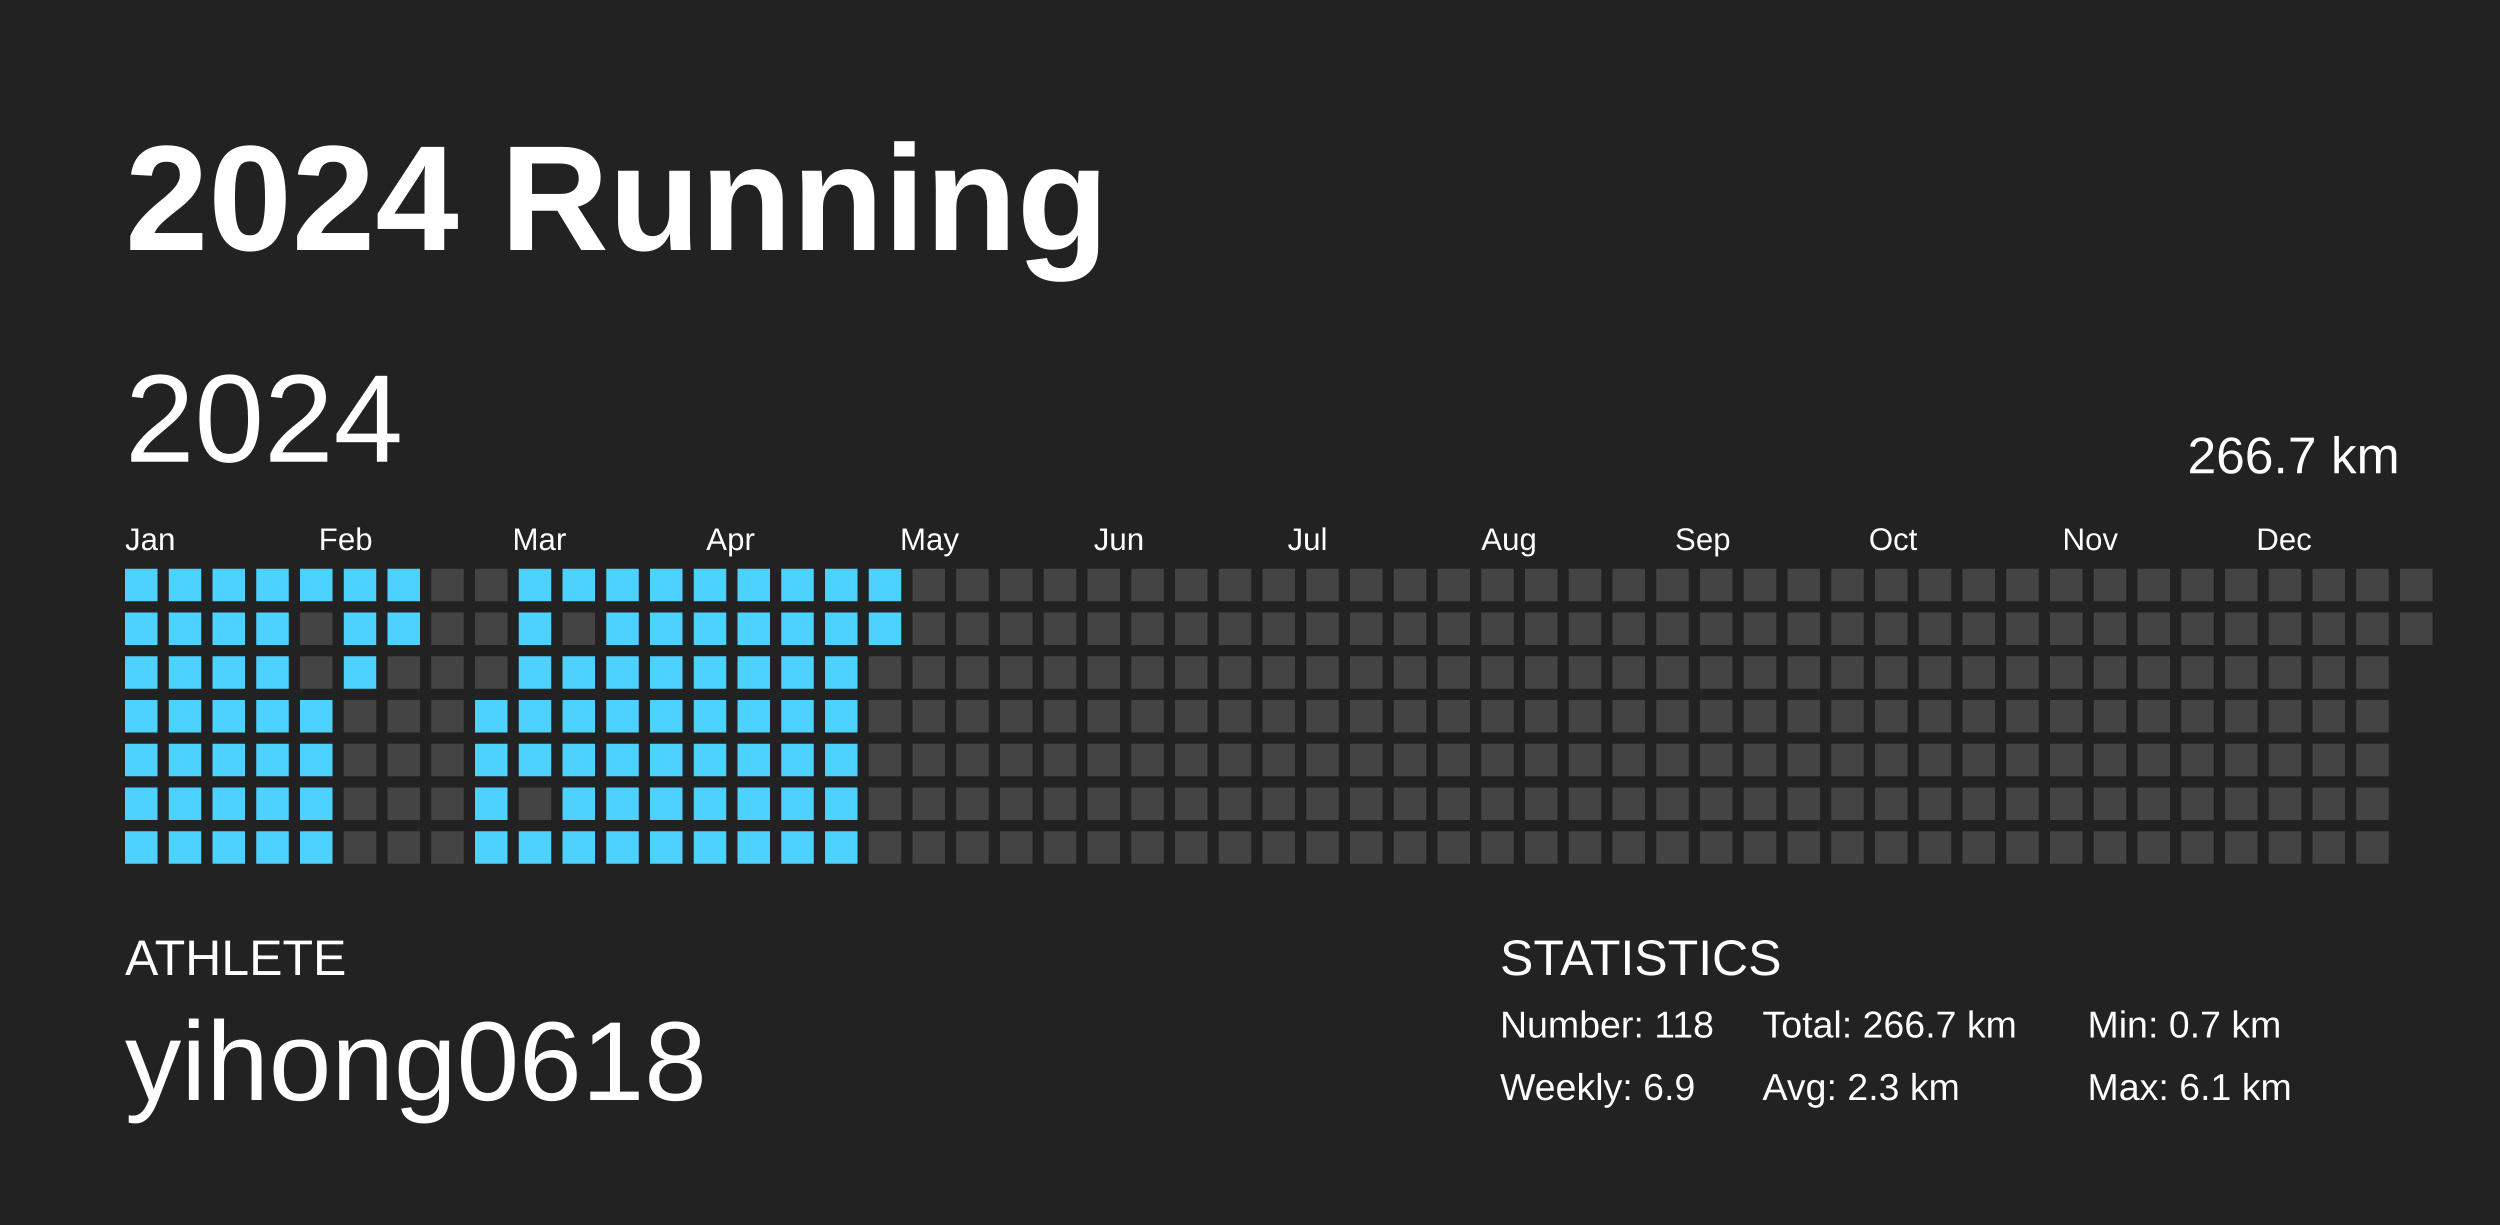
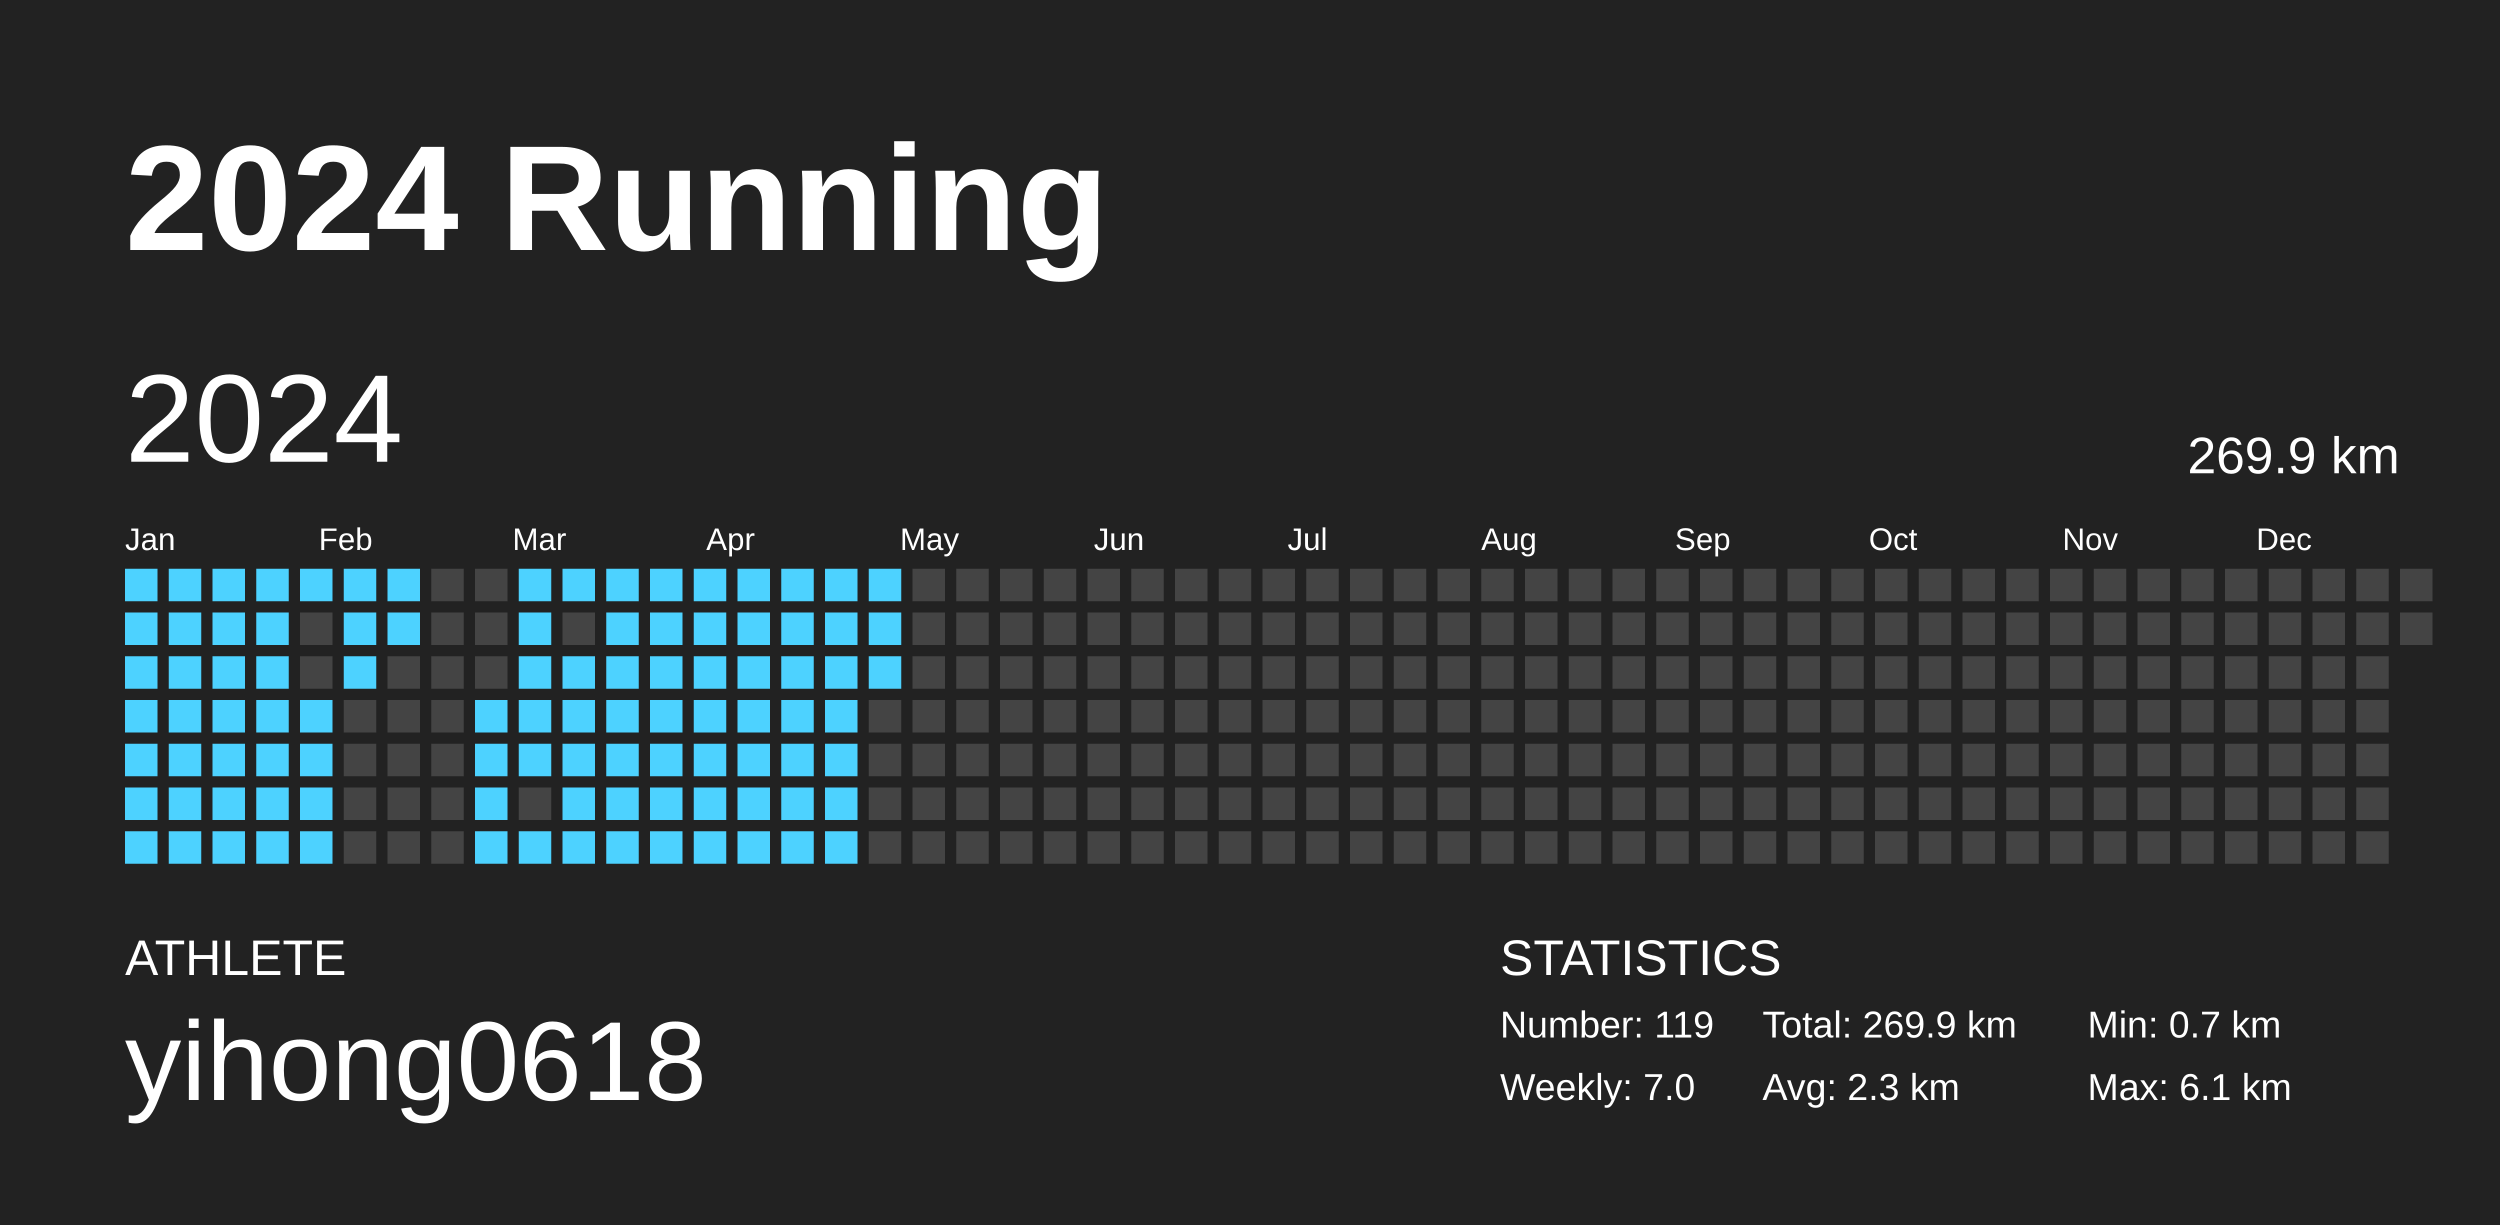
<svg xmlns="http://www.w3.org/2000/svg" baseProfile="full" height="98mm" version="1.1" viewBox="0,0,200,98" width="200mm">
  <defs />
  <rect fill="#222222" height="98" width="200" x="0" y="0" />
  <text fill="#FFFFFF" style="font-size:12px; font-family:Arial; font-weight:bold;" x="10" y="20">2024 Running</text>
  <text fill="#FFFFFF" style="font-size:4px; font-family:Arial" x="10" y="78">ATHLETE</text>
  <text fill="#FFFFFF" style="font-size:9px; font-family:Arial" x="10" y="88">yihong0618</text>
  <text fill="#FFFFFF" style="font-size:4px; font-family:Arial" x="120" y="78">STATISTICS</text>
-   <text fill="#FFFFFF" style="font-size:3px; font-family:Arial" x="120" y="83">Number: 118</text>
-   <text fill="#FFFFFF" style="font-size:3px; font-family:Arial" x="120" y="88">Weekly: 6.9</text>
-   <text fill="#FFFFFF" style="font-size:3px; font-family:Arial" x="141" y="83">Total: 266.7 km</text>
+   <text fill="#FFFFFF" style="font-size:3px; font-family:Arial" x="120" y="83">Number: 119</text>
+   <text fill="#FFFFFF" style="font-size:3px; font-family:Arial" x="120" y="88">Weekly: 7.0</text>
+   <text fill="#FFFFFF" style="font-size:3px; font-family:Arial" x="141" y="83">Total: 269.9 km</text>
  <text fill="#FFFFFF" style="font-size:3px; font-family:Arial" x="141" y="88">Avg: 2.3 km</text>
  <text fill="#FFFFFF" style="font-size:3px; font-family:Arial" x="167" y="83">Min: 0.7 km</text>
  <text fill="#FFFFFF" style="font-size:3px; font-family:Arial" x="167" y="88">Max: 6.1 km</text>
  <text dominant-baseline="hanging" fill="#FFFFFF" style="font-size:10.0px; font-family:Arial;" x="10" y="30">2024</text>
-   <text dominant-baseline="hanging" fill="#FFFFFF" style="font-size:4.125px; font-family:Arial;" x="175" y="35">266.7 km</text>
+   <text dominant-baseline="hanging" fill="#FFFFFF" style="font-size:4.125px; font-family:Arial;" x="175" y="35">269.9 km</text>
  <text fill="#FFFFFF" style="font-size:2.5px; font-family:Arial" x="10.0" y="44">Jan</text>
  <text fill="#FFFFFF" style="font-size:2.5px; font-family:Arial" x="25.5" y="44">Feb</text>
  <text fill="#FFFFFF" style="font-size:2.5px; font-family:Arial" x="41.0" y="44">Mar</text>
  <text fill="#FFFFFF" style="font-size:2.5px; font-family:Arial" x="56.5" y="44">Apr</text>
  <text fill="#FFFFFF" style="font-size:2.5px; font-family:Arial" x="72.0" y="44">May</text>
  <text fill="#FFFFFF" style="font-size:2.5px; font-family:Arial" x="87.5" y="44">Jun</text>
  <text fill="#FFFFFF" style="font-size:2.5px; font-family:Arial" x="103.0" y="44">Jul</text>
  <text fill="#FFFFFF" style="font-size:2.5px; font-family:Arial" x="118.5" y="44">Aug</text>
  <text fill="#FFFFFF" style="font-size:2.5px; font-family:Arial" x="134.0" y="44">Sep</text>
  <text fill="#FFFFFF" style="font-size:2.5px; font-family:Arial" x="149.5" y="44">Oct</text>
  <text fill="#FFFFFF" style="font-size:2.5px; font-family:Arial" x="165.0" y="44">Nov</text>
  <text fill="#FFFFFF" style="font-size:2.5px; font-family:Arial" x="180.5" y="44">Dec</text>
  <rect fill="#4dd2ff" height="2.6" width="2.6" x="10.0" y="45.5" />
  <rect fill="#4dd2ff" height="2.6" width="2.6" x="10.0" y="49.0" />
  <rect fill="#4dd2ff" height="2.6" width="2.6" x="10.0" y="52.5" />
  <rect fill="#4dd2ff" height="2.6" width="2.6" x="10.0" y="56.0" />
  <rect fill="#4dd2ff" height="2.6" width="2.6" x="10.0" y="59.5" />
  <rect fill="#4dd2ff" height="2.6" width="2.6" x="10.0" y="63.0" />
  <rect fill="#4dd2ff" height="2.6" width="2.6" x="10.0" y="66.5" />
  <rect fill="#4dd2ff" height="2.6" width="2.6" x="13.5" y="45.5" />
  <rect fill="#4dd2ff" height="2.6" width="2.6" x="13.5" y="49.0" />
  <rect fill="#4dd2ff" height="2.6" width="2.6" x="13.5" y="52.5" />
  <rect fill="#4dd2ff" height="2.6" width="2.6" x="13.5" y="56.0" />
  <rect fill="#4dd2ff" height="2.6" width="2.6" x="13.5" y="59.5" />
  <rect fill="#4dd2ff" height="2.6" width="2.6" x="13.5" y="63.0" />
  <rect fill="#4dd2ff" height="2.6" width="2.6" x="13.5" y="66.5" />
  <rect fill="#4dd2ff" height="2.6" width="2.6" x="17.0" y="45.5" />
  <rect fill="#4dd2ff" height="2.6" width="2.6" x="17.0" y="49.0" />
  <rect fill="#4dd2ff" height="2.6" width="2.6" x="17.0" y="52.5" />
  <rect fill="#4dd2ff" height="2.6" width="2.6" x="17.0" y="56.0" />
  <rect fill="#4dd2ff" height="2.6" width="2.6" x="17.0" y="59.5" />
  <rect fill="#4dd2ff" height="2.6" width="2.6" x="17.0" y="63.0" />
  <rect fill="#4dd2ff" height="2.6" width="2.6" x="17.0" y="66.5" />
  <rect fill="#4dd2ff" height="2.6" width="2.6" x="20.5" y="45.5" />
  <rect fill="#4dd2ff" height="2.6" width="2.6" x="20.5" y="49.0" />
  <rect fill="#4dd2ff" height="2.6" width="2.6" x="20.5" y="52.5" />
  <rect fill="#4dd2ff" height="2.6" width="2.6" x="20.5" y="56.0" />
  <rect fill="#4dd2ff" height="2.6" width="2.6" x="20.5" y="59.5" />
  <rect fill="#4dd2ff" height="2.6" width="2.6" x="20.5" y="63.0" />
  <rect fill="#4dd2ff" height="2.6" width="2.6" x="20.5" y="66.5" />
  <rect fill="#4dd2ff" height="2.6" width="2.6" x="24.0" y="45.5" />
  <rect fill="#444444" height="2.6" width="2.6" x="24.0" y="49.0" />
  <rect fill="#444444" height="2.6" width="2.6" x="24.0" y="52.5" />
  <rect fill="#4dd2ff" height="2.6" width="2.6" x="24.0" y="56.0" />
  <rect fill="#4dd2ff" height="2.6" width="2.6" x="24.0" y="59.5" />
  <rect fill="#4dd2ff" height="2.6" width="2.6" x="24.0" y="63.0" />
  <rect fill="#4dd2ff" height="2.6" width="2.6" x="24.0" y="66.5" />
  <rect fill="#4dd2ff" height="2.6" width="2.6" x="27.5" y="45.5" />
  <rect fill="#4dd2ff" height="2.6" width="2.6" x="27.5" y="49.0" />
  <rect fill="#4dd2ff" height="2.6" width="2.6" x="27.5" y="52.5" />
  <rect fill="#444444" height="2.6" width="2.6" x="27.5" y="56.0" />
  <rect fill="#444444" height="2.6" width="2.6" x="27.5" y="59.5" />
  <rect fill="#444444" height="2.6" width="2.6" x="27.5" y="63.0" />
  <rect fill="#444444" height="2.6" width="2.6" x="27.5" y="66.5" />
  <rect fill="#4dd2ff" height="2.6" width="2.6" x="31.0" y="45.5" />
  <rect fill="#4dd2ff" height="2.6" width="2.6" x="31.0" y="49.0" />
  <rect fill="#444444" height="2.6" width="2.6" x="31.0" y="52.5" />
  <rect fill="#444444" height="2.6" width="2.6" x="31.0" y="56.0" />
  <rect fill="#444444" height="2.6" width="2.6" x="31.0" y="59.5" />
  <rect fill="#444444" height="2.6" width="2.6" x="31.0" y="63.0" />
  <rect fill="#444444" height="2.6" width="2.6" x="31.0" y="66.5" />
  <rect fill="#444444" height="2.6" width="2.6" x="34.5" y="45.5" />
  <rect fill="#444444" height="2.6" width="2.6" x="34.5" y="49.0" />
  <rect fill="#444444" height="2.6" width="2.6" x="34.5" y="52.5" />
  <rect fill="#444444" height="2.6" width="2.6" x="34.5" y="56.0" />
  <rect fill="#444444" height="2.6" width="2.6" x="34.5" y="59.5" />
  <rect fill="#444444" height="2.6" width="2.6" x="34.5" y="63.0" />
  <rect fill="#444444" height="2.6" width="2.6" x="34.5" y="66.5" />
  <rect fill="#444444" height="2.6" width="2.6" x="38.0" y="45.5" />
  <rect fill="#444444" height="2.6" width="2.6" x="38.0" y="49.0" />
  <rect fill="#444444" height="2.6" width="2.6" x="38.0" y="52.5" />
  <rect fill="#4dd2ff" height="2.6" width="2.6" x="38.0" y="56.0" />
  <rect fill="#4dd2ff" height="2.6" width="2.6" x="38.0" y="59.5" />
  <rect fill="#4dd2ff" height="2.6" width="2.6" x="38.0" y="63.0" />
  <rect fill="#4dd2ff" height="2.6" width="2.6" x="38.0" y="66.5" />
  <rect fill="#4dd2ff" height="2.6" width="2.6" x="41.5" y="45.5" />
  <rect fill="#4dd2ff" height="2.6" width="2.6" x="41.5" y="49.0" />
  <rect fill="#4dd2ff" height="2.6" width="2.6" x="41.5" y="52.5" />
  <rect fill="#4dd2ff" height="2.6" width="2.6" x="41.5" y="56.0" />
  <rect fill="#4dd2ff" height="2.6" width="2.6" x="41.5" y="59.5" />
  <rect fill="#444444" height="2.6" width="2.6" x="41.5" y="63.0" />
  <rect fill="#4dd2ff" height="2.6" width="2.6" x="41.5" y="66.5" />
  <rect fill="#4dd2ff" height="2.6" width="2.6" x="45.0" y="45.5" />
  <rect fill="#444444" height="2.6" width="2.6" x="45.0" y="49.0" />
  <rect fill="#4dd2ff" height="2.6" width="2.6" x="45.0" y="52.5" />
  <rect fill="#4dd2ff" height="2.6" width="2.6" x="45.0" y="56.0" />
  <rect fill="#4dd2ff" height="2.6" width="2.6" x="45.0" y="59.5" />
  <rect fill="#4dd2ff" height="2.6" width="2.6" x="45.0" y="63.0" />
  <rect fill="#4dd2ff" height="2.6" width="2.6" x="45.0" y="66.5" />
  <rect fill="#4dd2ff" height="2.6" width="2.6" x="48.5" y="45.5" />
  <rect fill="#4dd2ff" height="2.6" width="2.6" x="48.5" y="49.0" />
  <rect fill="#4dd2ff" height="2.6" width="2.6" x="48.5" y="52.5" />
  <rect fill="#4dd2ff" height="2.6" width="2.6" x="48.5" y="56.0" />
  <rect fill="#4dd2ff" height="2.6" width="2.6" x="48.5" y="59.5" />
  <rect fill="#4dd2ff" height="2.6" width="2.6" x="48.5" y="63.0" />
  <rect fill="#4dd2ff" height="2.6" width="2.6" x="48.5" y="66.5" />
  <rect fill="#4dd2ff" height="2.6" width="2.6" x="52.0" y="45.5" />
  <rect fill="#4dd2ff" height="2.6" width="2.6" x="52.0" y="49.0" />
  <rect fill="#4dd2ff" height="2.6" width="2.6" x="52.0" y="52.5" />
  <rect fill="#4dd2ff" height="2.6" width="2.6" x="52.0" y="56.0" />
  <rect fill="#4dd2ff" height="2.6" width="2.6" x="52.0" y="59.5" />
  <rect fill="#4dd2ff" height="2.6" width="2.6" x="52.0" y="63.0" />
  <rect fill="#4dd2ff" height="2.6" width="2.6" x="52.0" y="66.5" />
  <rect fill="#4dd2ff" height="2.6" width="2.6" x="55.5" y="45.5" />
  <rect fill="#4dd2ff" height="2.6" width="2.6" x="55.5" y="49.0" />
  <rect fill="#4dd2ff" height="2.6" width="2.6" x="55.5" y="52.5" />
  <rect fill="#4dd2ff" height="2.6" width="2.6" x="55.5" y="56.0" />
  <rect fill="#4dd2ff" height="2.6" width="2.6" x="55.5" y="59.5" />
  <rect fill="#4dd2ff" height="2.6" width="2.6" x="55.5" y="63.0" />
  <rect fill="#4dd2ff" height="2.6" width="2.6" x="55.5" y="66.5" />
  <rect fill="#4dd2ff" height="2.6" width="2.6" x="59.0" y="45.5" />
  <rect fill="#4dd2ff" height="2.6" width="2.6" x="59.0" y="49.0" />
  <rect fill="#4dd2ff" height="2.6" width="2.6" x="59.0" y="52.5" />
  <rect fill="#4dd2ff" height="2.6" width="2.6" x="59.0" y="56.0" />
  <rect fill="#4dd2ff" height="2.6" width="2.6" x="59.0" y="59.5" />
  <rect fill="#4dd2ff" height="2.6" width="2.6" x="59.0" y="63.0" />
  <rect fill="#4dd2ff" height="2.6" width="2.6" x="59.0" y="66.5" />
  <rect fill="#4dd2ff" height="2.6" width="2.6" x="62.5" y="45.5" />
  <rect fill="#4dd2ff" height="2.6" width="2.6" x="62.5" y="49.0" />
  <rect fill="#4dd2ff" height="2.6" width="2.6" x="62.5" y="52.5" />
  <rect fill="#4dd2ff" height="2.6" width="2.6" x="62.5" y="56.0" />
  <rect fill="#4dd2ff" height="2.6" width="2.6" x="62.5" y="59.5" />
  <rect fill="#4dd2ff" height="2.6" width="2.6" x="62.5" y="63.0" />
  <rect fill="#4dd2ff" height="2.6" width="2.6" x="62.5" y="66.5" />
  <rect fill="#4dd2ff" height="2.6" width="2.6" x="66.0" y="45.5" />
  <rect fill="#4dd2ff" height="2.6" width="2.6" x="66.0" y="49.0" />
  <rect fill="#4dd2ff" height="2.6" width="2.6" x="66.0" y="52.5" />
  <rect fill="#4dd2ff" height="2.6" width="2.6" x="66.0" y="56.0" />
  <rect fill="#4dd2ff" height="2.6" width="2.6" x="66.0" y="59.5" />
  <rect fill="#4dd2ff" height="2.6" width="2.6" x="66.0" y="63.0" />
  <rect fill="#4dd2ff" height="2.6" width="2.6" x="66.0" y="66.5" />
  <rect fill="#4dd2ff" height="2.6" width="2.6" x="69.5" y="45.5" />
  <rect fill="#4dd2ff" height="2.6" width="2.6" x="69.5" y="49.0" />
-   <rect fill="#444444" height="2.6" width="2.6" x="69.5" y="52.5" />
+   <rect fill="#4dd2ff" height="2.6" width="2.6" x="69.5" y="52.5" />
  <rect fill="#444444" height="2.6" width="2.6" x="69.5" y="56.0" />
  <rect fill="#444444" height="2.6" width="2.6" x="69.5" y="59.5" />
  <rect fill="#444444" height="2.6" width="2.6" x="69.5" y="63.0" />
  <rect fill="#444444" height="2.6" width="2.6" x="69.5" y="66.5" />
  <rect fill="#444444" height="2.6" width="2.6" x="73.0" y="45.5" />
  <rect fill="#444444" height="2.6" width="2.6" x="73.0" y="49.0" />
  <rect fill="#444444" height="2.6" width="2.6" x="73.0" y="52.5" />
  <rect fill="#444444" height="2.6" width="2.6" x="73.0" y="56.0" />
  <rect fill="#444444" height="2.6" width="2.6" x="73.0" y="59.5" />
  <rect fill="#444444" height="2.6" width="2.6" x="73.0" y="63.0" />
  <rect fill="#444444" height="2.6" width="2.6" x="73.0" y="66.5" />
  <rect fill="#444444" height="2.6" width="2.6" x="76.5" y="45.5" />
  <rect fill="#444444" height="2.6" width="2.6" x="76.5" y="49.0" />
  <rect fill="#444444" height="2.6" width="2.6" x="76.5" y="52.5" />
  <rect fill="#444444" height="2.6" width="2.6" x="76.5" y="56.0" />
  <rect fill="#444444" height="2.6" width="2.6" x="76.5" y="59.5" />
  <rect fill="#444444" height="2.6" width="2.6" x="76.5" y="63.0" />
  <rect fill="#444444" height="2.6" width="2.6" x="76.5" y="66.5" />
  <rect fill="#444444" height="2.6" width="2.6" x="80.0" y="45.5" />
  <rect fill="#444444" height="2.6" width="2.6" x="80.0" y="49.0" />
  <rect fill="#444444" height="2.6" width="2.6" x="80.0" y="52.5" />
  <rect fill="#444444" height="2.6" width="2.6" x="80.0" y="56.0" />
  <rect fill="#444444" height="2.6" width="2.6" x="80.0" y="59.5" />
  <rect fill="#444444" height="2.6" width="2.6" x="80.0" y="63.0" />
  <rect fill="#444444" height="2.6" width="2.6" x="80.0" y="66.5" />
  <rect fill="#444444" height="2.6" width="2.6" x="83.5" y="45.5" />
  <rect fill="#444444" height="2.6" width="2.6" x="83.5" y="49.0" />
  <rect fill="#444444" height="2.6" width="2.6" x="83.5" y="52.5" />
  <rect fill="#444444" height="2.6" width="2.6" x="83.5" y="56.0" />
  <rect fill="#444444" height="2.6" width="2.6" x="83.5" y="59.5" />
  <rect fill="#444444" height="2.6" width="2.6" x="83.5" y="63.0" />
  <rect fill="#444444" height="2.6" width="2.6" x="83.5" y="66.5" />
  <rect fill="#444444" height="2.6" width="2.6" x="87.0" y="45.5" />
  <rect fill="#444444" height="2.6" width="2.6" x="87.0" y="49.0" />
  <rect fill="#444444" height="2.6" width="2.6" x="87.0" y="52.5" />
  <rect fill="#444444" height="2.6" width="2.6" x="87.0" y="56.0" />
  <rect fill="#444444" height="2.6" width="2.6" x="87.0" y="59.5" />
  <rect fill="#444444" height="2.6" width="2.6" x="87.0" y="63.0" />
  <rect fill="#444444" height="2.6" width="2.6" x="87.0" y="66.5" />
  <rect fill="#444444" height="2.6" width="2.6" x="90.5" y="45.5" />
  <rect fill="#444444" height="2.6" width="2.6" x="90.5" y="49.0" />
  <rect fill="#444444" height="2.6" width="2.6" x="90.5" y="52.5" />
  <rect fill="#444444" height="2.6" width="2.6" x="90.5" y="56.0" />
  <rect fill="#444444" height="2.6" width="2.6" x="90.5" y="59.5" />
  <rect fill="#444444" height="2.6" width="2.6" x="90.5" y="63.0" />
  <rect fill="#444444" height="2.6" width="2.6" x="90.5" y="66.5" />
  <rect fill="#444444" height="2.6" width="2.6" x="94.0" y="45.5" />
  <rect fill="#444444" height="2.6" width="2.6" x="94.0" y="49.0" />
  <rect fill="#444444" height="2.6" width="2.6" x="94.0" y="52.5" />
  <rect fill="#444444" height="2.6" width="2.6" x="94.0" y="56.0" />
  <rect fill="#444444" height="2.6" width="2.6" x="94.0" y="59.5" />
  <rect fill="#444444" height="2.6" width="2.6" x="94.0" y="63.0" />
  <rect fill="#444444" height="2.6" width="2.6" x="94.0" y="66.5" />
  <rect fill="#444444" height="2.6" width="2.6" x="97.5" y="45.5" />
  <rect fill="#444444" height="2.6" width="2.6" x="97.5" y="49.0" />
  <rect fill="#444444" height="2.6" width="2.6" x="97.5" y="52.5" />
  <rect fill="#444444" height="2.6" width="2.6" x="97.5" y="56.0" />
  <rect fill="#444444" height="2.6" width="2.6" x="97.5" y="59.5" />
  <rect fill="#444444" height="2.6" width="2.6" x="97.5" y="63.0" />
  <rect fill="#444444" height="2.6" width="2.6" x="97.5" y="66.5" />
  <rect fill="#444444" height="2.6" width="2.6" x="101.0" y="45.5" />
  <rect fill="#444444" height="2.6" width="2.6" x="101.0" y="49.0" />
  <rect fill="#444444" height="2.6" width="2.6" x="101.0" y="52.5" />
  <rect fill="#444444" height="2.6" width="2.6" x="101.0" y="56.0" />
  <rect fill="#444444" height="2.6" width="2.6" x="101.0" y="59.5" />
  <rect fill="#444444" height="2.6" width="2.6" x="101.0" y="63.0" />
  <rect fill="#444444" height="2.6" width="2.6" x="101.0" y="66.5" />
  <rect fill="#444444" height="2.6" width="2.6" x="104.5" y="45.5" />
  <rect fill="#444444" height="2.6" width="2.6" x="104.5" y="49.0" />
  <rect fill="#444444" height="2.6" width="2.6" x="104.5" y="52.5" />
  <rect fill="#444444" height="2.6" width="2.6" x="104.5" y="56.0" />
  <rect fill="#444444" height="2.6" width="2.6" x="104.5" y="59.5" />
  <rect fill="#444444" height="2.6" width="2.6" x="104.5" y="63.0" />
  <rect fill="#444444" height="2.6" width="2.6" x="104.5" y="66.5" />
  <rect fill="#444444" height="2.6" width="2.6" x="108.0" y="45.5" />
  <rect fill="#444444" height="2.6" width="2.6" x="108.0" y="49.0" />
  <rect fill="#444444" height="2.6" width="2.6" x="108.0" y="52.5" />
  <rect fill="#444444" height="2.6" width="2.6" x="108.0" y="56.0" />
  <rect fill="#444444" height="2.6" width="2.6" x="108.0" y="59.5" />
  <rect fill="#444444" height="2.6" width="2.6" x="108.0" y="63.0" />
  <rect fill="#444444" height="2.6" width="2.6" x="108.0" y="66.5" />
  <rect fill="#444444" height="2.6" width="2.6" x="111.5" y="45.5" />
  <rect fill="#444444" height="2.6" width="2.6" x="111.5" y="49.0" />
  <rect fill="#444444" height="2.6" width="2.6" x="111.5" y="52.5" />
  <rect fill="#444444" height="2.6" width="2.6" x="111.5" y="56.0" />
  <rect fill="#444444" height="2.6" width="2.6" x="111.5" y="59.5" />
  <rect fill="#444444" height="2.6" width="2.6" x="111.5" y="63.0" />
  <rect fill="#444444" height="2.6" width="2.6" x="111.5" y="66.5" />
  <rect fill="#444444" height="2.6" width="2.6" x="115.0" y="45.5" />
  <rect fill="#444444" height="2.6" width="2.6" x="115.0" y="49.0" />
  <rect fill="#444444" height="2.6" width="2.6" x="115.0" y="52.5" />
  <rect fill="#444444" height="2.6" width="2.6" x="115.0" y="56.0" />
  <rect fill="#444444" height="2.6" width="2.6" x="115.0" y="59.5" />
  <rect fill="#444444" height="2.6" width="2.6" x="115.0" y="63.0" />
  <rect fill="#444444" height="2.6" width="2.6" x="115.0" y="66.5" />
  <rect fill="#444444" height="2.6" width="2.6" x="118.5" y="45.5" />
  <rect fill="#444444" height="2.6" width="2.6" x="118.5" y="49.0" />
  <rect fill="#444444" height="2.6" width="2.6" x="118.5" y="52.5" />
  <rect fill="#444444" height="2.6" width="2.6" x="118.5" y="56.0" />
  <rect fill="#444444" height="2.6" width="2.6" x="118.5" y="59.5" />
  <rect fill="#444444" height="2.6" width="2.6" x="118.5" y="63.0" />
  <rect fill="#444444" height="2.6" width="2.6" x="118.5" y="66.5" />
  <rect fill="#444444" height="2.6" width="2.6" x="122.0" y="45.5" />
  <rect fill="#444444" height="2.6" width="2.6" x="122.0" y="49.0" />
  <rect fill="#444444" height="2.6" width="2.6" x="122.0" y="52.5" />
  <rect fill="#444444" height="2.6" width="2.6" x="122.0" y="56.0" />
  <rect fill="#444444" height="2.6" width="2.6" x="122.0" y="59.5" />
  <rect fill="#444444" height="2.6" width="2.6" x="122.0" y="63.0" />
  <rect fill="#444444" height="2.6" width="2.6" x="122.0" y="66.5" />
  <rect fill="#444444" height="2.6" width="2.6" x="125.5" y="45.5" />
  <rect fill="#444444" height="2.6" width="2.6" x="125.5" y="49.0" />
  <rect fill="#444444" height="2.6" width="2.6" x="125.5" y="52.5" />
  <rect fill="#444444" height="2.6" width="2.6" x="125.5" y="56.0" />
  <rect fill="#444444" height="2.6" width="2.6" x="125.5" y="59.5" />
  <rect fill="#444444" height="2.6" width="2.6" x="125.5" y="63.0" />
  <rect fill="#444444" height="2.6" width="2.6" x="125.5" y="66.5" />
  <rect fill="#444444" height="2.6" width="2.6" x="129.0" y="45.5" />
  <rect fill="#444444" height="2.6" width="2.6" x="129.0" y="49.0" />
  <rect fill="#444444" height="2.6" width="2.6" x="129.0" y="52.5" />
  <rect fill="#444444" height="2.6" width="2.6" x="129.0" y="56.0" />
  <rect fill="#444444" height="2.6" width="2.6" x="129.0" y="59.5" />
  <rect fill="#444444" height="2.6" width="2.6" x="129.0" y="63.0" />
  <rect fill="#444444" height="2.6" width="2.6" x="129.0" y="66.5" />
  <rect fill="#444444" height="2.6" width="2.6" x="132.5" y="45.5" />
  <rect fill="#444444" height="2.6" width="2.6" x="132.5" y="49.0" />
  <rect fill="#444444" height="2.6" width="2.6" x="132.5" y="52.5" />
  <rect fill="#444444" height="2.6" width="2.6" x="132.5" y="56.0" />
  <rect fill="#444444" height="2.6" width="2.6" x="132.5" y="59.5" />
  <rect fill="#444444" height="2.6" width="2.6" x="132.5" y="63.0" />
  <rect fill="#444444" height="2.6" width="2.6" x="132.5" y="66.5" />
  <rect fill="#444444" height="2.6" width="2.6" x="136.0" y="45.5" />
  <rect fill="#444444" height="2.6" width="2.6" x="136.0" y="49.0" />
  <rect fill="#444444" height="2.6" width="2.6" x="136.0" y="52.5" />
  <rect fill="#444444" height="2.6" width="2.6" x="136.0" y="56.0" />
  <rect fill="#444444" height="2.6" width="2.6" x="136.0" y="59.5" />
  <rect fill="#444444" height="2.6" width="2.6" x="136.0" y="63.0" />
  <rect fill="#444444" height="2.6" width="2.6" x="136.0" y="66.5" />
  <rect fill="#444444" height="2.6" width="2.6" x="139.5" y="45.5" />
  <rect fill="#444444" height="2.6" width="2.6" x="139.5" y="49.0" />
  <rect fill="#444444" height="2.6" width="2.6" x="139.5" y="52.5" />
  <rect fill="#444444" height="2.6" width="2.6" x="139.5" y="56.0" />
  <rect fill="#444444" height="2.6" width="2.6" x="139.5" y="59.5" />
  <rect fill="#444444" height="2.6" width="2.6" x="139.5" y="63.0" />
  <rect fill="#444444" height="2.6" width="2.6" x="139.5" y="66.5" />
  <rect fill="#444444" height="2.6" width="2.6" x="143.0" y="45.5" />
  <rect fill="#444444" height="2.6" width="2.6" x="143.0" y="49.0" />
  <rect fill="#444444" height="2.6" width="2.6" x="143.0" y="52.5" />
  <rect fill="#444444" height="2.6" width="2.6" x="143.0" y="56.0" />
  <rect fill="#444444" height="2.6" width="2.6" x="143.0" y="59.5" />
  <rect fill="#444444" height="2.6" width="2.6" x="143.0" y="63.0" />
  <rect fill="#444444" height="2.6" width="2.6" x="143.0" y="66.5" />
  <rect fill="#444444" height="2.6" width="2.6" x="146.5" y="45.5" />
  <rect fill="#444444" height="2.6" width="2.6" x="146.5" y="49.0" />
  <rect fill="#444444" height="2.6" width="2.6" x="146.5" y="52.5" />
  <rect fill="#444444" height="2.6" width="2.6" x="146.5" y="56.0" />
  <rect fill="#444444" height="2.6" width="2.6" x="146.5" y="59.5" />
  <rect fill="#444444" height="2.6" width="2.6" x="146.5" y="63.0" />
  <rect fill="#444444" height="2.6" width="2.6" x="146.5" y="66.5" />
  <rect fill="#444444" height="2.6" width="2.6" x="150.0" y="45.5" />
  <rect fill="#444444" height="2.6" width="2.6" x="150.0" y="49.0" />
  <rect fill="#444444" height="2.6" width="2.6" x="150.0" y="52.5" />
  <rect fill="#444444" height="2.6" width="2.6" x="150.0" y="56.0" />
  <rect fill="#444444" height="2.6" width="2.6" x="150.0" y="59.5" />
  <rect fill="#444444" height="2.6" width="2.6" x="150.0" y="63.0" />
  <rect fill="#444444" height="2.6" width="2.6" x="150.0" y="66.5" />
  <rect fill="#444444" height="2.6" width="2.6" x="153.5" y="45.5" />
  <rect fill="#444444" height="2.6" width="2.6" x="153.5" y="49.0" />
  <rect fill="#444444" height="2.6" width="2.6" x="153.5" y="52.5" />
  <rect fill="#444444" height="2.6" width="2.6" x="153.5" y="56.0" />
  <rect fill="#444444" height="2.6" width="2.6" x="153.5" y="59.5" />
  <rect fill="#444444" height="2.6" width="2.6" x="153.5" y="63.0" />
  <rect fill="#444444" height="2.6" width="2.6" x="153.5" y="66.5" />
  <rect fill="#444444" height="2.6" width="2.6" x="157.0" y="45.5" />
  <rect fill="#444444" height="2.6" width="2.6" x="157.0" y="49.0" />
  <rect fill="#444444" height="2.6" width="2.6" x="157.0" y="52.5" />
  <rect fill="#444444" height="2.6" width="2.6" x="157.0" y="56.0" />
  <rect fill="#444444" height="2.6" width="2.6" x="157.0" y="59.5" />
  <rect fill="#444444" height="2.6" width="2.6" x="157.0" y="63.0" />
  <rect fill="#444444" height="2.6" width="2.6" x="157.0" y="66.5" />
  <rect fill="#444444" height="2.6" width="2.6" x="160.5" y="45.5" />
  <rect fill="#444444" height="2.6" width="2.6" x="160.5" y="49.0" />
  <rect fill="#444444" height="2.6" width="2.6" x="160.5" y="52.5" />
  <rect fill="#444444" height="2.6" width="2.6" x="160.5" y="56.0" />
  <rect fill="#444444" height="2.6" width="2.6" x="160.5" y="59.5" />
  <rect fill="#444444" height="2.6" width="2.6" x="160.5" y="63.0" />
  <rect fill="#444444" height="2.6" width="2.6" x="160.5" y="66.5" />
  <rect fill="#444444" height="2.6" width="2.6" x="164.0" y="45.5" />
  <rect fill="#444444" height="2.6" width="2.6" x="164.0" y="49.0" />
  <rect fill="#444444" height="2.6" width="2.6" x="164.0" y="52.5" />
  <rect fill="#444444" height="2.6" width="2.6" x="164.0" y="56.0" />
  <rect fill="#444444" height="2.6" width="2.6" x="164.0" y="59.5" />
  <rect fill="#444444" height="2.6" width="2.6" x="164.0" y="63.0" />
  <rect fill="#444444" height="2.6" width="2.6" x="164.0" y="66.5" />
  <rect fill="#444444" height="2.6" width="2.6" x="167.5" y="45.5" />
  <rect fill="#444444" height="2.6" width="2.6" x="167.5" y="49.0" />
  <rect fill="#444444" height="2.6" width="2.6" x="167.5" y="52.5" />
  <rect fill="#444444" height="2.6" width="2.6" x="167.5" y="56.0" />
  <rect fill="#444444" height="2.6" width="2.6" x="167.5" y="59.5" />
  <rect fill="#444444" height="2.6" width="2.6" x="167.5" y="63.0" />
  <rect fill="#444444" height="2.6" width="2.6" x="167.5" y="66.5" />
  <rect fill="#444444" height="2.6" width="2.6" x="171.0" y="45.5" />
  <rect fill="#444444" height="2.6" width="2.6" x="171.0" y="49.0" />
  <rect fill="#444444" height="2.6" width="2.6" x="171.0" y="52.5" />
  <rect fill="#444444" height="2.6" width="2.6" x="171.0" y="56.0" />
  <rect fill="#444444" height="2.6" width="2.6" x="171.0" y="59.5" />
  <rect fill="#444444" height="2.6" width="2.6" x="171.0" y="63.0" />
  <rect fill="#444444" height="2.6" width="2.6" x="171.0" y="66.5" />
  <rect fill="#444444" height="2.6" width="2.6" x="174.5" y="45.5" />
  <rect fill="#444444" height="2.6" width="2.6" x="174.5" y="49.0" />
  <rect fill="#444444" height="2.6" width="2.6" x="174.5" y="52.5" />
  <rect fill="#444444" height="2.6" width="2.6" x="174.5" y="56.0" />
  <rect fill="#444444" height="2.6" width="2.6" x="174.5" y="59.5" />
  <rect fill="#444444" height="2.6" width="2.6" x="174.5" y="63.0" />
  <rect fill="#444444" height="2.6" width="2.6" x="174.5" y="66.5" />
  <rect fill="#444444" height="2.6" width="2.6" x="178.0" y="45.5" />
  <rect fill="#444444" height="2.6" width="2.6" x="178.0" y="49.0" />
  <rect fill="#444444" height="2.6" width="2.6" x="178.0" y="52.5" />
  <rect fill="#444444" height="2.6" width="2.6" x="178.0" y="56.0" />
  <rect fill="#444444" height="2.6" width="2.6" x="178.0" y="59.5" />
  <rect fill="#444444" height="2.6" width="2.6" x="178.0" y="63.0" />
  <rect fill="#444444" height="2.6" width="2.6" x="178.0" y="66.5" />
  <rect fill="#444444" height="2.6" width="2.6" x="181.5" y="45.5" />
  <rect fill="#444444" height="2.6" width="2.6" x="181.5" y="49.0" />
  <rect fill="#444444" height="2.6" width="2.6" x="181.5" y="52.5" />
  <rect fill="#444444" height="2.6" width="2.6" x="181.5" y="56.0" />
  <rect fill="#444444" height="2.6" width="2.6" x="181.5" y="59.5" />
  <rect fill="#444444" height="2.6" width="2.6" x="181.5" y="63.0" />
  <rect fill="#444444" height="2.6" width="2.6" x="181.5" y="66.5" />
  <rect fill="#444444" height="2.6" width="2.6" x="185.0" y="45.5" />
  <rect fill="#444444" height="2.6" width="2.6" x="185.0" y="49.0" />
  <rect fill="#444444" height="2.6" width="2.6" x="185.0" y="52.5" />
  <rect fill="#444444" height="2.6" width="2.6" x="185.0" y="56.0" />
  <rect fill="#444444" height="2.6" width="2.6" x="185.0" y="59.5" />
  <rect fill="#444444" height="2.6" width="2.6" x="185.0" y="63.0" />
  <rect fill="#444444" height="2.6" width="2.6" x="185.0" y="66.5" />
  <rect fill="#444444" height="2.6" width="2.6" x="188.5" y="45.5" />
  <rect fill="#444444" height="2.6" width="2.6" x="188.5" y="49.0" />
  <rect fill="#444444" height="2.6" width="2.6" x="188.5" y="52.5" />
  <rect fill="#444444" height="2.6" width="2.6" x="188.5" y="56.0" />
  <rect fill="#444444" height="2.6" width="2.6" x="188.5" y="59.5" />
  <rect fill="#444444" height="2.6" width="2.6" x="188.5" y="63.0" />
  <rect fill="#444444" height="2.6" width="2.6" x="188.5" y="66.5" />
  <rect fill="#444444" height="2.6" width="2.6" x="192.0" y="45.5" />
  <rect fill="#444444" height="2.6" width="2.6" x="192.0" y="49.0" />
</svg>
